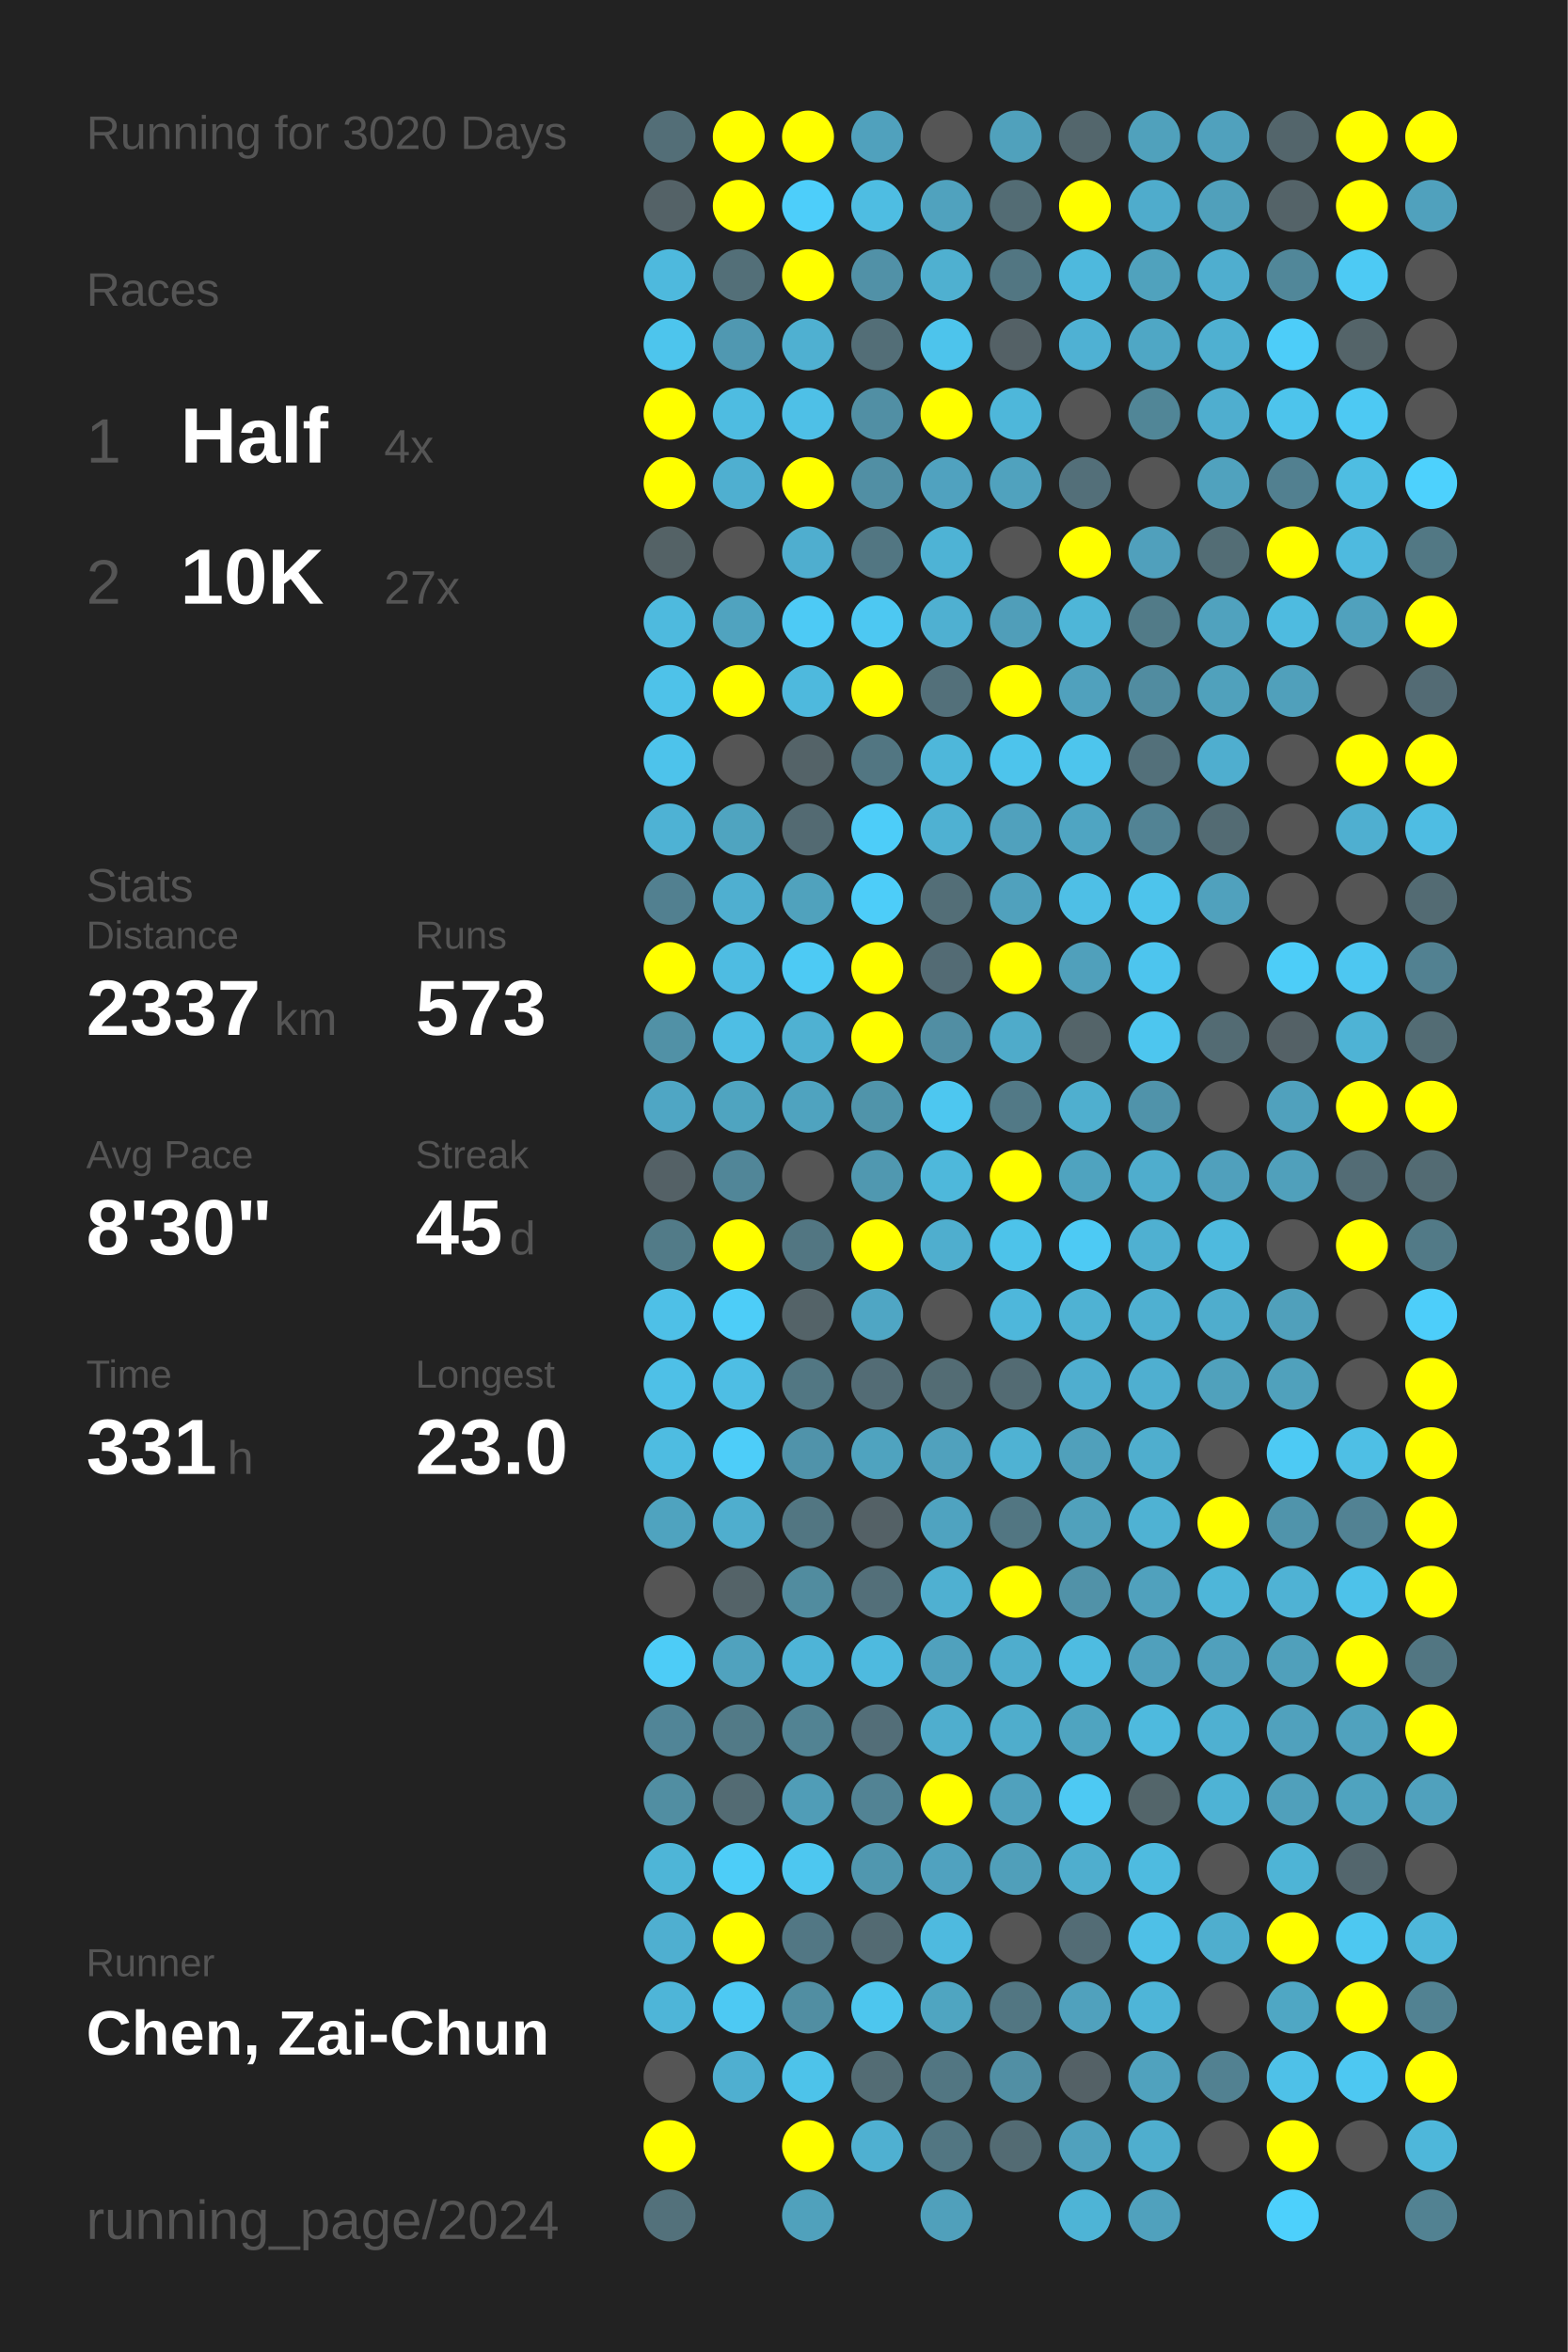
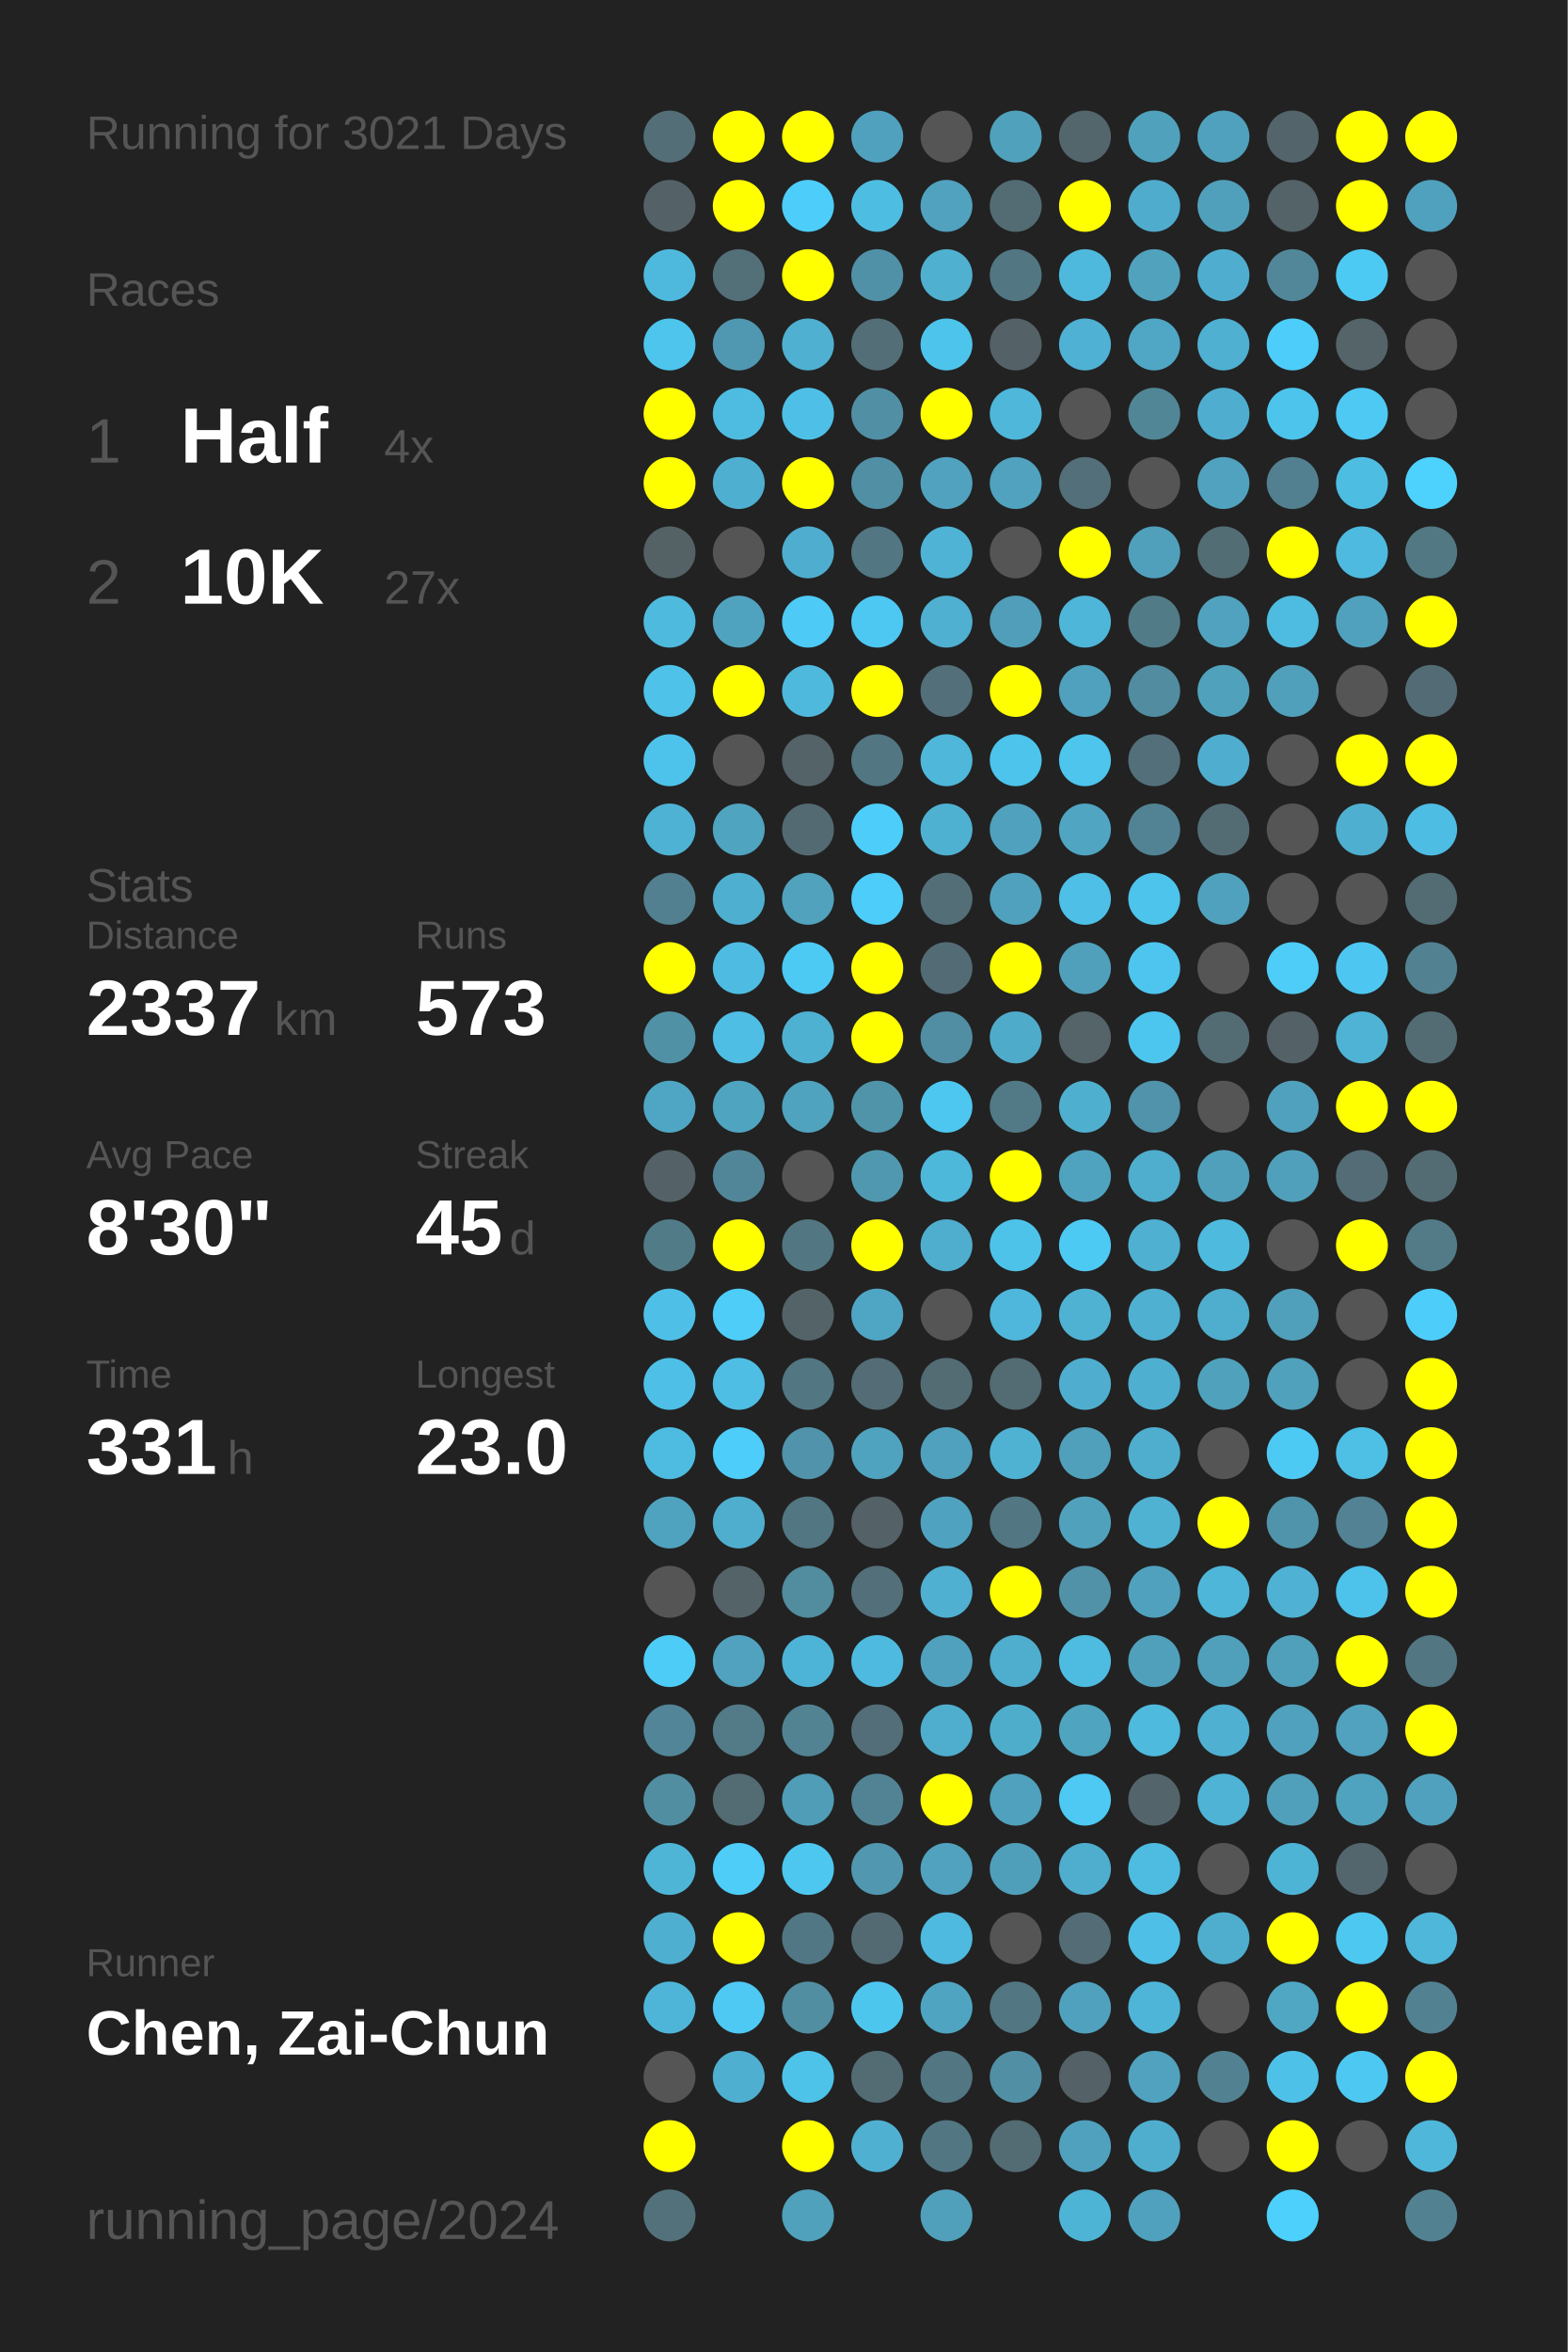
<svg xmlns="http://www.w3.org/2000/svg" baseProfile="full" height="300mm" version="1.1" viewBox="0,0,200,300" width="200mm">
  <defs />
  <rect fill="#222222" height="300" width="200" x="0" y="0" />
-   <text fill="#555555" style="font-size:6px; font-family:Arial;" x="11" y="19">Running for 3020 Days</text>
+   <text fill="#555555" style="font-size:6px; font-family:Arial;" x="11" y="19">Running for 3021 Days</text>
  <text fill="#555555" style="font-size:6px; font-family:Arial;" x="11" y="39">Races</text>
  <text fill="#555555" style="font-size:8px; font-family:Arial;" x="11" y="59">1</text>
  <text fill="#FFFFFF" style="font-size:10px; font-family:Arial; font-weight:bold;" x="23" y="59">Half</text>
  <text fill="#555555" style="font-size:6px; font-family:Arial;" x="49" y="59">4x</text>
  <text fill="#555555" style="font-size:8px; font-family:Arial;" x="11" y="77">2</text>
  <text fill="#FFFFFF" style="font-size:10px; font-family:Arial; font-weight:bold;" x="23" y="77">10K</text>
  <text fill="#555555" style="font-size:6px; font-family:Arial;" x="49" y="77">27x</text>
  <text fill="#555555" style="font-size:6px; font-family:Arial;" x="11" y="115">Stats</text>
  <text fill="#555555" style="font-size:5px; font-family:Arial;" x="11" y="121">Distance</text>
  <text fill="#FFFFFF" style="font-size:10px; font-family:Arial; font-weight:bold;" x="11" y="132">2337</text>
  <text fill="#555555" style="font-size:6px; font-family:Arial;" x="35" y="132">km</text>
  <text fill="#555555" style="font-size:5px; font-family:Arial;" x="53" y="121">Runs</text>
  <text fill="#FFFFFF" style="font-size:10px; font-family:Arial; font-weight:bold;" x="53" y="132">573</text>
  <text fill="#555555" style="font-size:5px; font-family:Arial;" x="11" y="149">Avg Pace</text>
  <text fill="#FFFFFF" style="font-size:10px; font-family:Arial; font-weight:bold;" x="11" y="160">8'30"</text>
  <text fill="#555555" style="font-size:5px; font-family:Arial;" x="53" y="149">Streak</text>
  <text fill="#FFFFFF" style="font-size:10px; font-family:Arial; font-weight:bold;" x="53" y="160">45</text>
  <text fill="#555555" style="font-size:6px; font-family:Arial;" x="65" y="160">d</text>
  <text fill="#555555" style="font-size:5px; font-family:Arial;" x="11" y="177">Time</text>
  <text fill="#FFFFFF" style="font-size:10px; font-family:Arial; font-weight:bold;" x="11" y="188">331</text>
  <text fill="#555555" style="font-size:6px; font-family:Arial;" x="29" y="188">h</text>
  <text fill="#555555" style="font-size:5px; font-family:Arial;" x="53" y="177">Longest</text>
  <text fill="#FFFFFF" style="font-size:10px; font-family:Arial; font-weight:bold;" x="53" y="188">23.0</text>
  <text fill="#555555" style="font-size:5px; font-family:Arial;" x="11" y="252.065">Runner</text>
  <text fill="#FFFFFF" style="font-size:8px; font-family:Arial; font-weight:bold;" x="11" y="262.065">Chen, Zai-Chun</text>
  <text fill="#555555" style="font-size:7px; font-family:Arial;" x="11" y="285.581">running_page/2024</text>
  <circle cx="85.417" cy="17.419" fill="#536e77" r="3.312" />
  <circle cx="85.417" cy="26.258" fill="#546267" r="3.312" />
  <circle cx="85.417" cy="35.097" fill="#4eb9dd" r="3.312" />
  <circle cx="85.417" cy="43.935" fill="#4dc5ed" r="3.312" />
  <circle cx="85.417" cy="52.774" fill="#FFFF00" r="3.312" />
  <circle cx="85.417" cy="61.613" fill="#FFFF00" r="3.312" />
  <circle cx="85.417" cy="70.452" fill="#546266" r="3.312" />
  <circle cx="85.417" cy="79.29" fill="#4ebade" r="3.312" />
  <circle cx="85.417" cy="88.129" fill="#4ec2e9" r="3.312" />
  <circle cx="85.417" cy="96.968" fill="#4dc3eb" r="3.312" />
  <circle cx="85.417" cy="105.806" fill="#4eb2d4" r="3.312" />
  <circle cx="85.417" cy="114.645" fill="#528090" r="3.312" />
  <circle cx="85.417" cy="123.484" fill="#FFFF00" r="3.312" />
  <circle cx="85.417" cy="132.323" fill="#5191a6" r="3.312" />
  <circle cx="85.417" cy="141.161" fill="#4fa6c4" r="3.312" />
  <circle cx="85.417" cy="150" fill="#546166" r="3.312" />
  <circle cx="85.417" cy="158.839" fill="#527b88" r="3.312" />
  <circle cx="85.417" cy="167.677" fill="#4ec0e7" r="3.312" />
  <circle cx="85.417" cy="176.516" fill="#4ec0e7" r="3.312" />
  <circle cx="85.417" cy="185.355" fill="#4ebce1" r="3.312" />
  <circle cx="85.417" cy="194.194" fill="#4fa3bf" r="3.312" />
  <circle cx="85.417" cy="203.032" fill="#555555" r="3.312" />
  <circle cx="85.417" cy="211.871" fill="#4dccf7" r="3.312" />
  <circle cx="85.417" cy="220.71" fill="#518597" r="3.312" />
  <circle cx="85.417" cy="229.548" fill="#518ea2" r="3.312" />
  <circle cx="85.417" cy="238.387" fill="#4eb5d7" r="3.312" />
  <circle cx="85.417" cy="247.226" fill="#4fafd0" r="3.312" />
  <circle cx="85.417" cy="256.065" fill="#4eb5d8" r="3.312" />
  <circle cx="85.417" cy="264.903" fill="#555555" r="3.312" />
  <circle cx="85.417" cy="273.742" fill="#FFFF00" r="3.312" />
  <circle cx="85.417" cy="282.581" fill="#53717b" r="3.312" />
  <circle cx="94.25" cy="17.419" fill="#FFFF00" r="3.312" />
  <circle cx="94.25" cy="26.258" fill="#FFFF00" r="3.312" />
  <circle cx="94.25" cy="35.097" fill="#536f78" r="3.312" />
  <circle cx="94.25" cy="43.935" fill="#5098b1" r="3.312" />
  <circle cx="94.25" cy="52.774" fill="#4ebce1" r="3.312" />
  <circle cx="94.25" cy="61.613" fill="#4fafd0" r="3.312" />
  <circle cx="94.25" cy="70.452" fill="#555555" r="3.312" />
  <circle cx="94.25" cy="79.29" fill="#50a3bf" r="3.312" />
  <circle cx="94.25" cy="88.129" fill="#FFFF00" r="3.312" />
  <circle cx="94.25" cy="96.968" fill="#555555" r="3.312" />
  <circle cx="94.25" cy="105.806" fill="#4fa4c0" r="3.312" />
  <circle cx="94.25" cy="114.645" fill="#4fafd0" r="3.312" />
  <circle cx="94.25" cy="123.484" fill="#4ebce2" r="3.312" />
  <circle cx="94.25" cy="132.323" fill="#4ebee4" r="3.312" />
  <circle cx="94.25" cy="141.161" fill="#4fa4c0" r="3.312" />
  <circle cx="94.25" cy="150" fill="#518698" r="3.312" />
  <circle cx="94.25" cy="158.839" fill="#FFFF00" r="3.312" />
  <circle cx="94.25" cy="167.677" fill="#4dcdf8" r="3.312" />
  <circle cx="94.25" cy="176.516" fill="#4ebee4" r="3.312" />
  <circle cx="94.25" cy="185.355" fill="#4dcdf9" r="3.312" />
  <circle cx="94.25" cy="194.194" fill="#4faece" r="3.312" />
  <circle cx="94.25" cy="203.032" fill="#546368" r="3.312" />
  <circle cx="94.25" cy="211.871" fill="#50a2be" r="3.312" />
  <circle cx="94.25" cy="220.71" fill="#527a87" r="3.312" />
  <circle cx="94.25" cy="229.548" fill="#536b73" r="3.312" />
  <circle cx="94.25" cy="238.387" fill="#4dcdf8" r="3.312" />
  <circle cx="94.25" cy="247.226" fill="#FFFF00" r="3.312" />
  <circle cx="94.25" cy="256.065" fill="#4dc9f3" r="3.312" />
  <circle cx="94.25" cy="264.903" fill="#4fafd0" r="3.312" />
  <circle cx="103.083" cy="17.419" fill="#FFFF00" r="3.312" />
  <circle cx="103.083" cy="26.258" fill="#4dcefa" r="3.312" />
  <circle cx="103.083" cy="35.097" fill="#FFFF00" r="3.312" />
  <circle cx="103.083" cy="43.935" fill="#4fb0d1" r="3.312" />
  <circle cx="103.083" cy="52.774" fill="#4ec0e7" r="3.312" />
  <circle cx="103.083" cy="61.613" fill="#FFFF00" r="3.312" />
  <circle cx="103.083" cy="70.452" fill="#4faecf" r="3.312" />
  <circle cx="103.083" cy="79.29" fill="#4dcaf5" r="3.312" />
  <circle cx="103.083" cy="88.129" fill="#4eb9dd" r="3.312" />
  <circle cx="103.083" cy="96.968" fill="#546368" r="3.312" />
  <circle cx="103.083" cy="105.806" fill="#536a72" r="3.312" />
  <circle cx="103.083" cy="114.645" fill="#50a2bd" r="3.312" />
  <circle cx="103.083" cy="123.484" fill="#4dcaf4" r="3.312" />
  <circle cx="103.083" cy="132.323" fill="#4fb1d2" r="3.312" />
  <circle cx="103.083" cy="141.161" fill="#4fa3bf" r="3.312" />
  <circle cx="103.083" cy="150" fill="#555555" r="3.312" />
  <circle cx="103.083" cy="158.839" fill="#527682" r="3.312" />
  <circle cx="103.083" cy="167.677" fill="#546368" r="3.312" />
  <circle cx="103.083" cy="176.516" fill="#527783" r="3.312" />
  <circle cx="103.083" cy="185.355" fill="#5093aa" r="3.312" />
  <circle cx="103.083" cy="194.194" fill="#527682" r="3.312" />
  <circle cx="103.083" cy="203.032" fill="#518c9f" r="3.312" />
  <circle cx="103.083" cy="211.871" fill="#4eb4d7" r="3.312" />
  <circle cx="103.083" cy="220.71" fill="#528393" r="3.312" />
  <circle cx="103.083" cy="229.548" fill="#509db7" r="3.312" />
  <circle cx="103.083" cy="238.387" fill="#4dc7f0" r="3.312" />
  <circle cx="103.083" cy="247.226" fill="#527784" r="3.312" />
  <circle cx="103.083" cy="256.065" fill="#518ea2" r="3.312" />
  <circle cx="103.083" cy="264.903" fill="#4dc3ea" r="3.312" />
  <circle cx="103.083" cy="273.742" fill="#FFFF00" r="3.312" />
  <circle cx="103.083" cy="282.581" fill="#50a1bc" r="3.312" />
  <circle cx="111.917" cy="17.419" fill="#50a1bd" r="3.312" />
  <circle cx="111.917" cy="26.258" fill="#4ebde2" r="3.312" />
  <circle cx="111.917" cy="35.097" fill="#5191a7" r="3.312" />
  <circle cx="111.917" cy="43.935" fill="#536e77" r="3.312" />
  <circle cx="111.917" cy="52.774" fill="#518fa4" r="3.312" />
  <circle cx="111.917" cy="61.613" fill="#518fa4" r="3.312" />
  <circle cx="111.917" cy="70.452" fill="#527682" r="3.312" />
  <circle cx="111.917" cy="79.29" fill="#4dc8f2" r="3.312" />
  <circle cx="111.917" cy="88.129" fill="#FFFF00" r="3.312" />
  <circle cx="111.917" cy="96.968" fill="#527682" r="3.312" />
  <circle cx="111.917" cy="105.806" fill="#4dcdf9" r="3.312" />
  <circle cx="111.917" cy="114.645" fill="#4dcdf9" r="3.312" />
  <circle cx="111.917" cy="123.484" fill="#FFFF00" r="3.312" />
  <circle cx="111.917" cy="132.323" fill="#FFFF00" r="3.312" />
  <circle cx="111.917" cy="141.161" fill="#5094aa" r="3.312" />
  <circle cx="111.917" cy="150" fill="#5098b0" r="3.312" />
  <circle cx="111.917" cy="158.839" fill="#FFFF00" r="3.312" />
  <circle cx="111.917" cy="167.677" fill="#4fa6c4" r="3.312" />
  <circle cx="111.917" cy="176.516" fill="#536c75" r="3.312" />
  <circle cx="111.917" cy="185.355" fill="#4fa3bf" r="3.312" />
  <circle cx="111.917" cy="194.194" fill="#546166" r="3.312" />
  <circle cx="111.917" cy="203.032" fill="#536f79" r="3.312" />
  <circle cx="111.917" cy="211.871" fill="#4ebadf" r="3.312" />
  <circle cx="111.917" cy="220.71" fill="#536e78" r="3.312" />
  <circle cx="111.917" cy="229.548" fill="#528394" r="3.312" />
  <circle cx="111.917" cy="238.387" fill="#5097af" r="3.312" />
  <circle cx="111.917" cy="247.226" fill="#536a72" r="3.312" />
  <circle cx="111.917" cy="256.065" fill="#4dc6ee" r="3.312" />
  <circle cx="111.917" cy="264.903" fill="#536c74" r="3.312" />
  <circle cx="111.917" cy="273.742" fill="#4fb0d1" r="3.312" />
  <circle cx="120.75" cy="17.419" fill="#555555" r="3.312" />
  <circle cx="120.75" cy="26.258" fill="#50a2be" r="3.312" />
  <circle cx="120.75" cy="35.097" fill="#4fb0d0" r="3.312" />
  <circle cx="120.75" cy="43.935" fill="#4dc4ec" r="3.312" />
  <circle cx="120.75" cy="52.774" fill="#FFFF00" r="3.312" />
  <circle cx="120.75" cy="61.613" fill="#50a2bf" r="3.312" />
  <circle cx="120.75" cy="70.452" fill="#4eb3d5" r="3.312" />
  <circle cx="120.75" cy="79.29" fill="#4fb0d1" r="3.312" />
  <circle cx="120.75" cy="88.129" fill="#53707a" r="3.312" />
  <circle cx="120.75" cy="96.968" fill="#4eb7da" r="3.312" />
  <circle cx="120.75" cy="105.806" fill="#4fb1d2" r="3.312" />
  <circle cx="120.75" cy="114.645" fill="#536e77" r="3.312" />
  <circle cx="120.75" cy="123.484" fill="#536b74" r="3.312" />
  <circle cx="120.75" cy="132.323" fill="#518ea3" r="3.312" />
  <circle cx="120.75" cy="141.161" fill="#4dc7f0" r="3.312" />
  <circle cx="120.75" cy="150" fill="#4eb8db" r="3.312" />
  <circle cx="120.75" cy="158.839" fill="#4faece" r="3.312" />
  <circle cx="120.75" cy="167.677" fill="#555555" r="3.312" />
  <circle cx="120.75" cy="176.516" fill="#536c74" r="3.312" />
  <circle cx="120.75" cy="185.355" fill="#50a1bd" r="3.312" />
  <circle cx="120.75" cy="194.194" fill="#4fa3c0" r="3.312" />
  <circle cx="120.75" cy="203.032" fill="#4fb0d1" r="3.312" />
  <circle cx="120.75" cy="211.871" fill="#50a1bd" r="3.312" />
  <circle cx="120.75" cy="220.71" fill="#4faece" r="3.312" />
  <circle cx="120.75" cy="229.548" fill="#FFFF00" r="3.312" />
  <circle cx="120.75" cy="238.387" fill="#50a2bf" r="3.312" />
  <circle cx="120.75" cy="247.226" fill="#4ebadf" r="3.312" />
  <circle cx="120.75" cy="256.065" fill="#4fa5c1" r="3.312" />
  <circle cx="120.75" cy="264.903" fill="#527682" r="3.312" />
  <circle cx="120.75" cy="273.742" fill="#527682" r="3.312" />
  <circle cx="120.75" cy="282.581" fill="#50a0bb" r="3.312" />
  <circle cx="129.583" cy="17.419" fill="#50a1bc" r="3.312" />
  <circle cx="129.583" cy="26.258" fill="#536c74" r="3.312" />
  <circle cx="129.583" cy="35.097" fill="#527682" r="3.312" />
  <circle cx="129.583" cy="43.935" fill="#546166" r="3.312" />
  <circle cx="129.583" cy="52.774" fill="#4eb7da" r="3.312" />
  <circle cx="129.583" cy="61.613" fill="#50a2be" r="3.312" />
  <circle cx="129.583" cy="70.452" fill="#555555" r="3.312" />
  <circle cx="129.583" cy="79.29" fill="#509eb9" r="3.312" />
  <circle cx="129.583" cy="88.129" fill="#FFFF00" r="3.312" />
  <circle cx="129.583" cy="96.968" fill="#4dc4ec" r="3.312" />
  <circle cx="129.583" cy="105.806" fill="#50a1bd" r="3.312" />
  <circle cx="129.583" cy="114.645" fill="#50a1bd" r="3.312" />
  <circle cx="129.583" cy="123.484" fill="#FFFF00" r="3.312" />
  <circle cx="129.583" cy="132.323" fill="#4fabca" r="3.312" />
  <circle cx="129.583" cy="141.161" fill="#527986" r="3.312" />
  <circle cx="129.583" cy="150" fill="#FFFF00" r="3.312" />
  <circle cx="129.583" cy="158.839" fill="#4dc3ea" r="3.312" />
  <circle cx="129.583" cy="167.677" fill="#4eb7db" r="3.312" />
  <circle cx="129.583" cy="176.516" fill="#536b73" r="3.312" />
  <circle cx="129.583" cy="185.355" fill="#4fb2d3" r="3.312" />
  <circle cx="129.583" cy="194.194" fill="#527682" r="3.312" />
  <circle cx="129.583" cy="203.032" fill="#FFFF00" r="3.312" />
  <circle cx="129.583" cy="211.871" fill="#4fadcd" r="3.312" />
  <circle cx="129.583" cy="220.71" fill="#4fadcc" r="3.312" />
  <circle cx="129.583" cy="229.548" fill="#50a1bd" r="3.312" />
  <circle cx="129.583" cy="238.387" fill="#509fba" r="3.312" />
  <circle cx="129.583" cy="247.226" fill="#555555" r="3.312" />
  <circle cx="129.583" cy="256.065" fill="#527682" r="3.312" />
  <circle cx="129.583" cy="264.903" fill="#518fa4" r="3.312" />
  <circle cx="129.583" cy="273.742" fill="#536b73" r="3.312" />
  <circle cx="138.417" cy="17.419" fill="#53666c" r="3.312" />
  <circle cx="138.417" cy="26.258" fill="#FFFF00" r="3.312" />
  <circle cx="138.417" cy="35.097" fill="#4eb9dd" r="3.312" />
  <circle cx="138.417" cy="43.935" fill="#4fb1d3" r="3.312" />
  <circle cx="138.417" cy="52.774" fill="#555555" r="3.312" />
  <circle cx="138.417" cy="61.613" fill="#536f79" r="3.312" />
  <circle cx="138.417" cy="70.452" fill="#FFFF00" r="3.312" />
  <circle cx="138.417" cy="79.29" fill="#4eb6d8" r="3.312" />
  <circle cx="138.417" cy="88.129" fill="#50a1bd" r="3.312" />
  <circle cx="138.417" cy="96.968" fill="#4dc5ed" r="3.312" />
  <circle cx="138.417" cy="105.806" fill="#4fa5c2" r="3.312" />
  <circle cx="138.417" cy="114.645" fill="#4ebfe6" r="3.312" />
  <circle cx="138.417" cy="123.484" fill="#50a0bb" r="3.312" />
  <circle cx="138.417" cy="132.323" fill="#546469" r="3.312" />
  <circle cx="138.417" cy="141.161" fill="#4fafcf" r="3.312" />
  <circle cx="138.417" cy="150" fill="#4fa3bf" r="3.312" />
  <circle cx="138.417" cy="158.839" fill="#4dcaf4" r="3.312" />
  <circle cx="138.417" cy="167.677" fill="#4fb2d3" r="3.312" />
  <circle cx="138.417" cy="176.516" fill="#4faecf" r="3.312" />
  <circle cx="138.417" cy="185.355" fill="#50a0bb" r="3.312" />
  <circle cx="138.417" cy="194.194" fill="#50a1bc" r="3.312" />
  <circle cx="138.417" cy="203.032" fill="#5192a8" r="3.312" />
  <circle cx="138.417" cy="211.871" fill="#4ebce1" r="3.312" />
  <circle cx="138.417" cy="220.71" fill="#4fa4c0" r="3.312" />
  <circle cx="138.417" cy="229.548" fill="#4dc9f3" r="3.312" />
  <circle cx="138.417" cy="238.387" fill="#4faece" r="3.312" />
  <circle cx="138.417" cy="247.226" fill="#536c75" r="3.312" />
  <circle cx="138.417" cy="256.065" fill="#50a1bd" r="3.312" />
  <circle cx="138.417" cy="264.903" fill="#546166" r="3.312" />
  <circle cx="138.417" cy="273.742" fill="#50a1bd" r="3.312" />
  <circle cx="138.417" cy="282.581" fill="#4eb4d6" r="3.312" />
  <circle cx="147.25" cy="17.419" fill="#50a1bc" r="3.312" />
  <circle cx="147.25" cy="26.258" fill="#4faccc" r="3.312" />
  <circle cx="147.25" cy="35.097" fill="#50a2bd" r="3.312" />
  <circle cx="147.25" cy="43.935" fill="#4fa7c5" r="3.312" />
  <circle cx="147.25" cy="52.774" fill="#518697" r="3.312" />
  <circle cx="147.25" cy="61.613" fill="#555555" r="3.312" />
  <circle cx="147.25" cy="70.452" fill="#50a0bc" r="3.312" />
  <circle cx="147.25" cy="79.29" fill="#527b88" r="3.312" />
  <circle cx="147.25" cy="88.129" fill="#518ca0" r="3.312" />
  <circle cx="147.25" cy="96.968" fill="#53707a" r="3.312" />
  <circle cx="147.25" cy="105.806" fill="#528394" r="3.312" />
  <circle cx="147.25" cy="114.645" fill="#4dc4ec" r="3.312" />
  <circle cx="147.25" cy="123.484" fill="#4dc5ee" r="3.312" />
  <circle cx="147.25" cy="132.323" fill="#4dc6ef" r="3.312" />
  <circle cx="147.25" cy="141.161" fill="#5093aa" r="3.312" />
  <circle cx="147.25" cy="150" fill="#4fadcd" r="3.312" />
  <circle cx="147.25" cy="158.839" fill="#4fb0d1" r="3.312" />
  <circle cx="147.25" cy="167.677" fill="#4fb0d1" r="3.312" />
  <circle cx="147.25" cy="176.516" fill="#4fafd0" r="3.312" />
  <circle cx="147.25" cy="185.355" fill="#4faece" r="3.312" />
  <circle cx="147.25" cy="194.194" fill="#4fb2d3" r="3.312" />
  <circle cx="147.25" cy="203.032" fill="#50a1bd" r="3.312" />
  <circle cx="147.25" cy="211.871" fill="#50a0bc" r="3.312" />
  <circle cx="147.25" cy="220.71" fill="#4ebade" r="3.312" />
  <circle cx="147.25" cy="229.548" fill="#53656a" r="3.312" />
  <circle cx="147.25" cy="238.387" fill="#4ebbe0" r="3.312" />
  <circle cx="147.25" cy="247.226" fill="#4ec0e7" r="3.312" />
  <circle cx="147.25" cy="256.065" fill="#4eb5d8" r="3.312" />
  <circle cx="147.25" cy="264.903" fill="#50a2be" r="3.312" />
  <circle cx="147.25" cy="273.742" fill="#4faece" r="3.312" />
  <circle cx="147.25" cy="282.581" fill="#50a1bd" r="3.312" />
  <circle cx="156.083" cy="17.419" fill="#50a1bd" r="3.312" />
  <circle cx="156.083" cy="26.258" fill="#50a0bb" r="3.312" />
  <circle cx="156.083" cy="35.097" fill="#4faecf" r="3.312" />
  <circle cx="156.083" cy="43.935" fill="#4fb0d1" r="3.312" />
  <circle cx="156.083" cy="52.774" fill="#4faecf" r="3.312" />
  <circle cx="156.083" cy="61.613" fill="#50a2be" r="3.312" />
  <circle cx="156.083" cy="70.452" fill="#536d75" r="3.312" />
  <circle cx="156.083" cy="79.29" fill="#50a2be" r="3.312" />
  <circle cx="156.083" cy="88.129" fill="#50a1bc" r="3.312" />
  <circle cx="156.083" cy="96.968" fill="#4faecf" r="3.312" />
  <circle cx="156.083" cy="105.806" fill="#536b73" r="3.312" />
  <circle cx="156.083" cy="114.645" fill="#50a1bd" r="3.312" />
  <circle cx="156.083" cy="123.484" fill="#555555" r="3.312" />
  <circle cx="156.083" cy="132.323" fill="#536b73" r="3.312" />
  <circle cx="156.083" cy="141.161" fill="#555555" r="3.312" />
  <circle cx="156.083" cy="150" fill="#50a0bc" r="3.312" />
  <circle cx="156.083" cy="158.839" fill="#4ebade" r="3.312" />
  <circle cx="156.083" cy="167.677" fill="#4fadcd" r="3.312" />
  <circle cx="156.083" cy="176.516" fill="#50a1bc" r="3.312" />
  <circle cx="156.083" cy="185.355" fill="#555555" r="3.312" />
  <circle cx="156.083" cy="194.194" fill="#FFFF00" r="3.312" />
  <circle cx="156.083" cy="203.032" fill="#4eb6d9" r="3.312" />
  <circle cx="156.083" cy="211.871" fill="#50a0bc" r="3.312" />
  <circle cx="156.083" cy="220.71" fill="#4fb0d1" r="3.312" />
  <circle cx="156.083" cy="229.548" fill="#4eb3d5" r="3.312" />
  <circle cx="156.083" cy="238.387" fill="#555555" r="3.312" />
  <circle cx="156.083" cy="247.226" fill="#4faece" r="3.312" />
  <circle cx="156.083" cy="256.065" fill="#555555" r="3.312" />
  <circle cx="156.083" cy="264.903" fill="#528191" r="3.312" />
  <circle cx="156.083" cy="273.742" fill="#555555" r="3.312" />
  <circle cx="164.917" cy="17.419" fill="#53656b" r="3.312" />
  <circle cx="164.917" cy="26.258" fill="#546368" r="3.312" />
  <circle cx="164.917" cy="35.097" fill="#518799" r="3.312" />
  <circle cx="164.917" cy="43.935" fill="#4dcdf9" r="3.312" />
  <circle cx="164.917" cy="52.774" fill="#4dc4ec" r="3.312" />
  <circle cx="164.917" cy="61.613" fill="#528090" r="3.312" />
  <circle cx="164.917" cy="70.452" fill="#FFFF00" r="3.312" />
  <circle cx="164.917" cy="79.29" fill="#4ebbe0" r="3.312" />
  <circle cx="164.917" cy="88.129" fill="#50a0bb" r="3.312" />
  <circle cx="164.917" cy="96.968" fill="#555555" r="3.312" />
  <circle cx="164.917" cy="105.806" fill="#555555" r="3.312" />
  <circle cx="164.917" cy="114.645" fill="#555555" r="3.312" />
  <circle cx="164.917" cy="123.484" fill="#4dcdf8" r="3.312" />
  <circle cx="164.917" cy="132.323" fill="#546166" r="3.312" />
  <circle cx="164.917" cy="141.161" fill="#50a1bd" r="3.312" />
  <circle cx="164.917" cy="150" fill="#50a0bb" r="3.312" />
  <circle cx="164.917" cy="158.839" fill="#555555" r="3.312" />
  <circle cx="164.917" cy="167.677" fill="#50a0bb" r="3.312" />
  <circle cx="164.917" cy="176.516" fill="#50a1bc" r="3.312" />
  <circle cx="164.917" cy="185.355" fill="#4dcaf4" r="3.312" />
  <circle cx="164.917" cy="194.194" fill="#5094ab" r="3.312" />
  <circle cx="164.917" cy="203.032" fill="#4fb2d4" r="3.312" />
  <circle cx="164.917" cy="211.871" fill="#50a0bb" r="3.312" />
  <circle cx="164.917" cy="220.71" fill="#50a1bd" r="3.312" />
  <circle cx="164.917" cy="229.548" fill="#50a0bb" r="3.312" />
  <circle cx="164.917" cy="238.387" fill="#4eb4d6" r="3.312" />
  <circle cx="164.917" cy="247.226" fill="#FFFF00" r="3.312" />
  <circle cx="164.917" cy="256.065" fill="#4fa7c4" r="3.312" />
  <circle cx="164.917" cy="264.903" fill="#4ec1e8" r="3.312" />
  <circle cx="164.917" cy="273.742" fill="#FFFF00" r="3.312" />
  <circle cx="164.917" cy="282.581" fill="#4dd0fc" r="3.312" />
  <circle cx="173.75" cy="17.419" fill="#FFFF00" r="3.312" />
  <circle cx="173.75" cy="26.258" fill="#FFFF00" r="3.312" />
  <circle cx="173.75" cy="35.097" fill="#4dcaf4" r="3.312" />
  <circle cx="173.75" cy="43.935" fill="#546469" r="3.312" />
  <circle cx="173.75" cy="52.774" fill="#4dc9f3" r="3.312" />
  <circle cx="173.75" cy="61.613" fill="#4ebde2" r="3.312" />
  <circle cx="173.75" cy="70.452" fill="#4ebadf" r="3.312" />
  <circle cx="173.75" cy="79.29" fill="#50a1bd" r="3.312" />
  <circle cx="173.75" cy="88.129" fill="#555555" r="3.312" />
  <circle cx="173.75" cy="96.968" fill="#FFFF00" r="3.312" />
  <circle cx="173.75" cy="105.806" fill="#4fafd0" r="3.312" />
  <circle cx="173.75" cy="114.645" fill="#555555" r="3.312" />
  <circle cx="173.75" cy="123.484" fill="#4dc7f1" r="3.312" />
  <circle cx="173.75" cy="132.323" fill="#4eb3d5" r="3.312" />
  <circle cx="173.75" cy="141.161" fill="#FFFF00" r="3.312" />
  <circle cx="173.75" cy="150" fill="#536c75" r="3.312" />
  <circle cx="173.75" cy="158.839" fill="#FFFF00" r="3.312" />
  <circle cx="173.75" cy="167.677" fill="#555555" r="3.312" />
  <circle cx="173.75" cy="176.516" fill="#555555" r="3.312" />
  <circle cx="173.75" cy="185.355" fill="#4ebfe5" r="3.312" />
  <circle cx="173.75" cy="194.194" fill="#528293" r="3.312" />
  <circle cx="173.75" cy="203.032" fill="#4dc2ea" r="3.312" />
  <circle cx="173.75" cy="211.871" fill="#FFFF00" r="3.312" />
  <circle cx="173.75" cy="220.71" fill="#50a2be" r="3.312" />
  <circle cx="173.75" cy="229.548" fill="#4fa3bf" r="3.312" />
  <circle cx="173.75" cy="238.387" fill="#53666d" r="3.312" />
  <circle cx="173.75" cy="247.226" fill="#4dc8f1" r="3.312" />
  <circle cx="173.75" cy="256.065" fill="#FFFF00" r="3.312" />
  <circle cx="173.75" cy="264.903" fill="#4dc8f2" r="3.312" />
  <circle cx="173.75" cy="273.742" fill="#555555" r="3.312" />
  <circle cx="182.583" cy="17.419" fill="#FFFF00" r="3.312" />
  <circle cx="182.583" cy="26.258" fill="#50a1bd" r="3.312" />
  <circle cx="182.583" cy="35.097" fill="#555555" r="3.312" />
  <circle cx="182.583" cy="43.935" fill="#555555" r="3.312" />
  <circle cx="182.583" cy="52.774" fill="#555555" r="3.312" />
  <circle cx="182.583" cy="61.613" fill="#4dd1fd" r="3.312" />
  <circle cx="182.583" cy="70.452" fill="#527884" r="3.312" />
  <circle cx="182.583" cy="79.29" fill="#FFFF00" r="3.312" />
  <circle cx="182.583" cy="88.129" fill="#536b74" r="3.312" />
  <circle cx="182.583" cy="96.968" fill="#FFFF00" r="3.312" />
  <circle cx="182.583" cy="105.806" fill="#4ebde3" r="3.312" />
  <circle cx="182.583" cy="114.645" fill="#536b73" r="3.312" />
  <circle cx="182.583" cy="123.484" fill="#528191" r="3.312" />
  <circle cx="182.583" cy="132.323" fill="#536c74" r="3.312" />
  <circle cx="182.583" cy="141.161" fill="#FFFF00" r="3.312" />
  <circle cx="182.583" cy="150" fill="#536b73" r="3.312" />
  <circle cx="182.583" cy="158.839" fill="#527a87" r="3.312" />
  <circle cx="182.583" cy="167.677" fill="#4dcefa" r="3.312" />
  <circle cx="182.583" cy="176.516" fill="#FFFF00" r="3.312" />
  <circle cx="182.583" cy="185.355" fill="#FFFF00" r="3.312" />
  <circle cx="182.583" cy="194.194" fill="#FFFF00" r="3.312" />
  <circle cx="182.583" cy="203.032" fill="#FFFF00" r="3.312" />
  <circle cx="182.583" cy="211.871" fill="#527682" r="3.312" />
  <circle cx="182.583" cy="220.71" fill="#FFFF00" r="3.312" />
  <circle cx="182.583" cy="229.548" fill="#50a1bd" r="3.312" />
  <circle cx="182.583" cy="238.387" fill="#555555" r="3.312" />
  <circle cx="182.583" cy="247.226" fill="#4eb7da" r="3.312" />
  <circle cx="182.583" cy="256.065" fill="#528292" r="3.312" />
  <circle cx="182.583" cy="264.903" fill="#FFFF00" r="3.312" />
  <circle cx="182.583" cy="273.742" fill="#4eb7da" r="3.312" />
  <circle cx="182.583" cy="282.581" fill="#528292" r="3.312" />
</svg>
